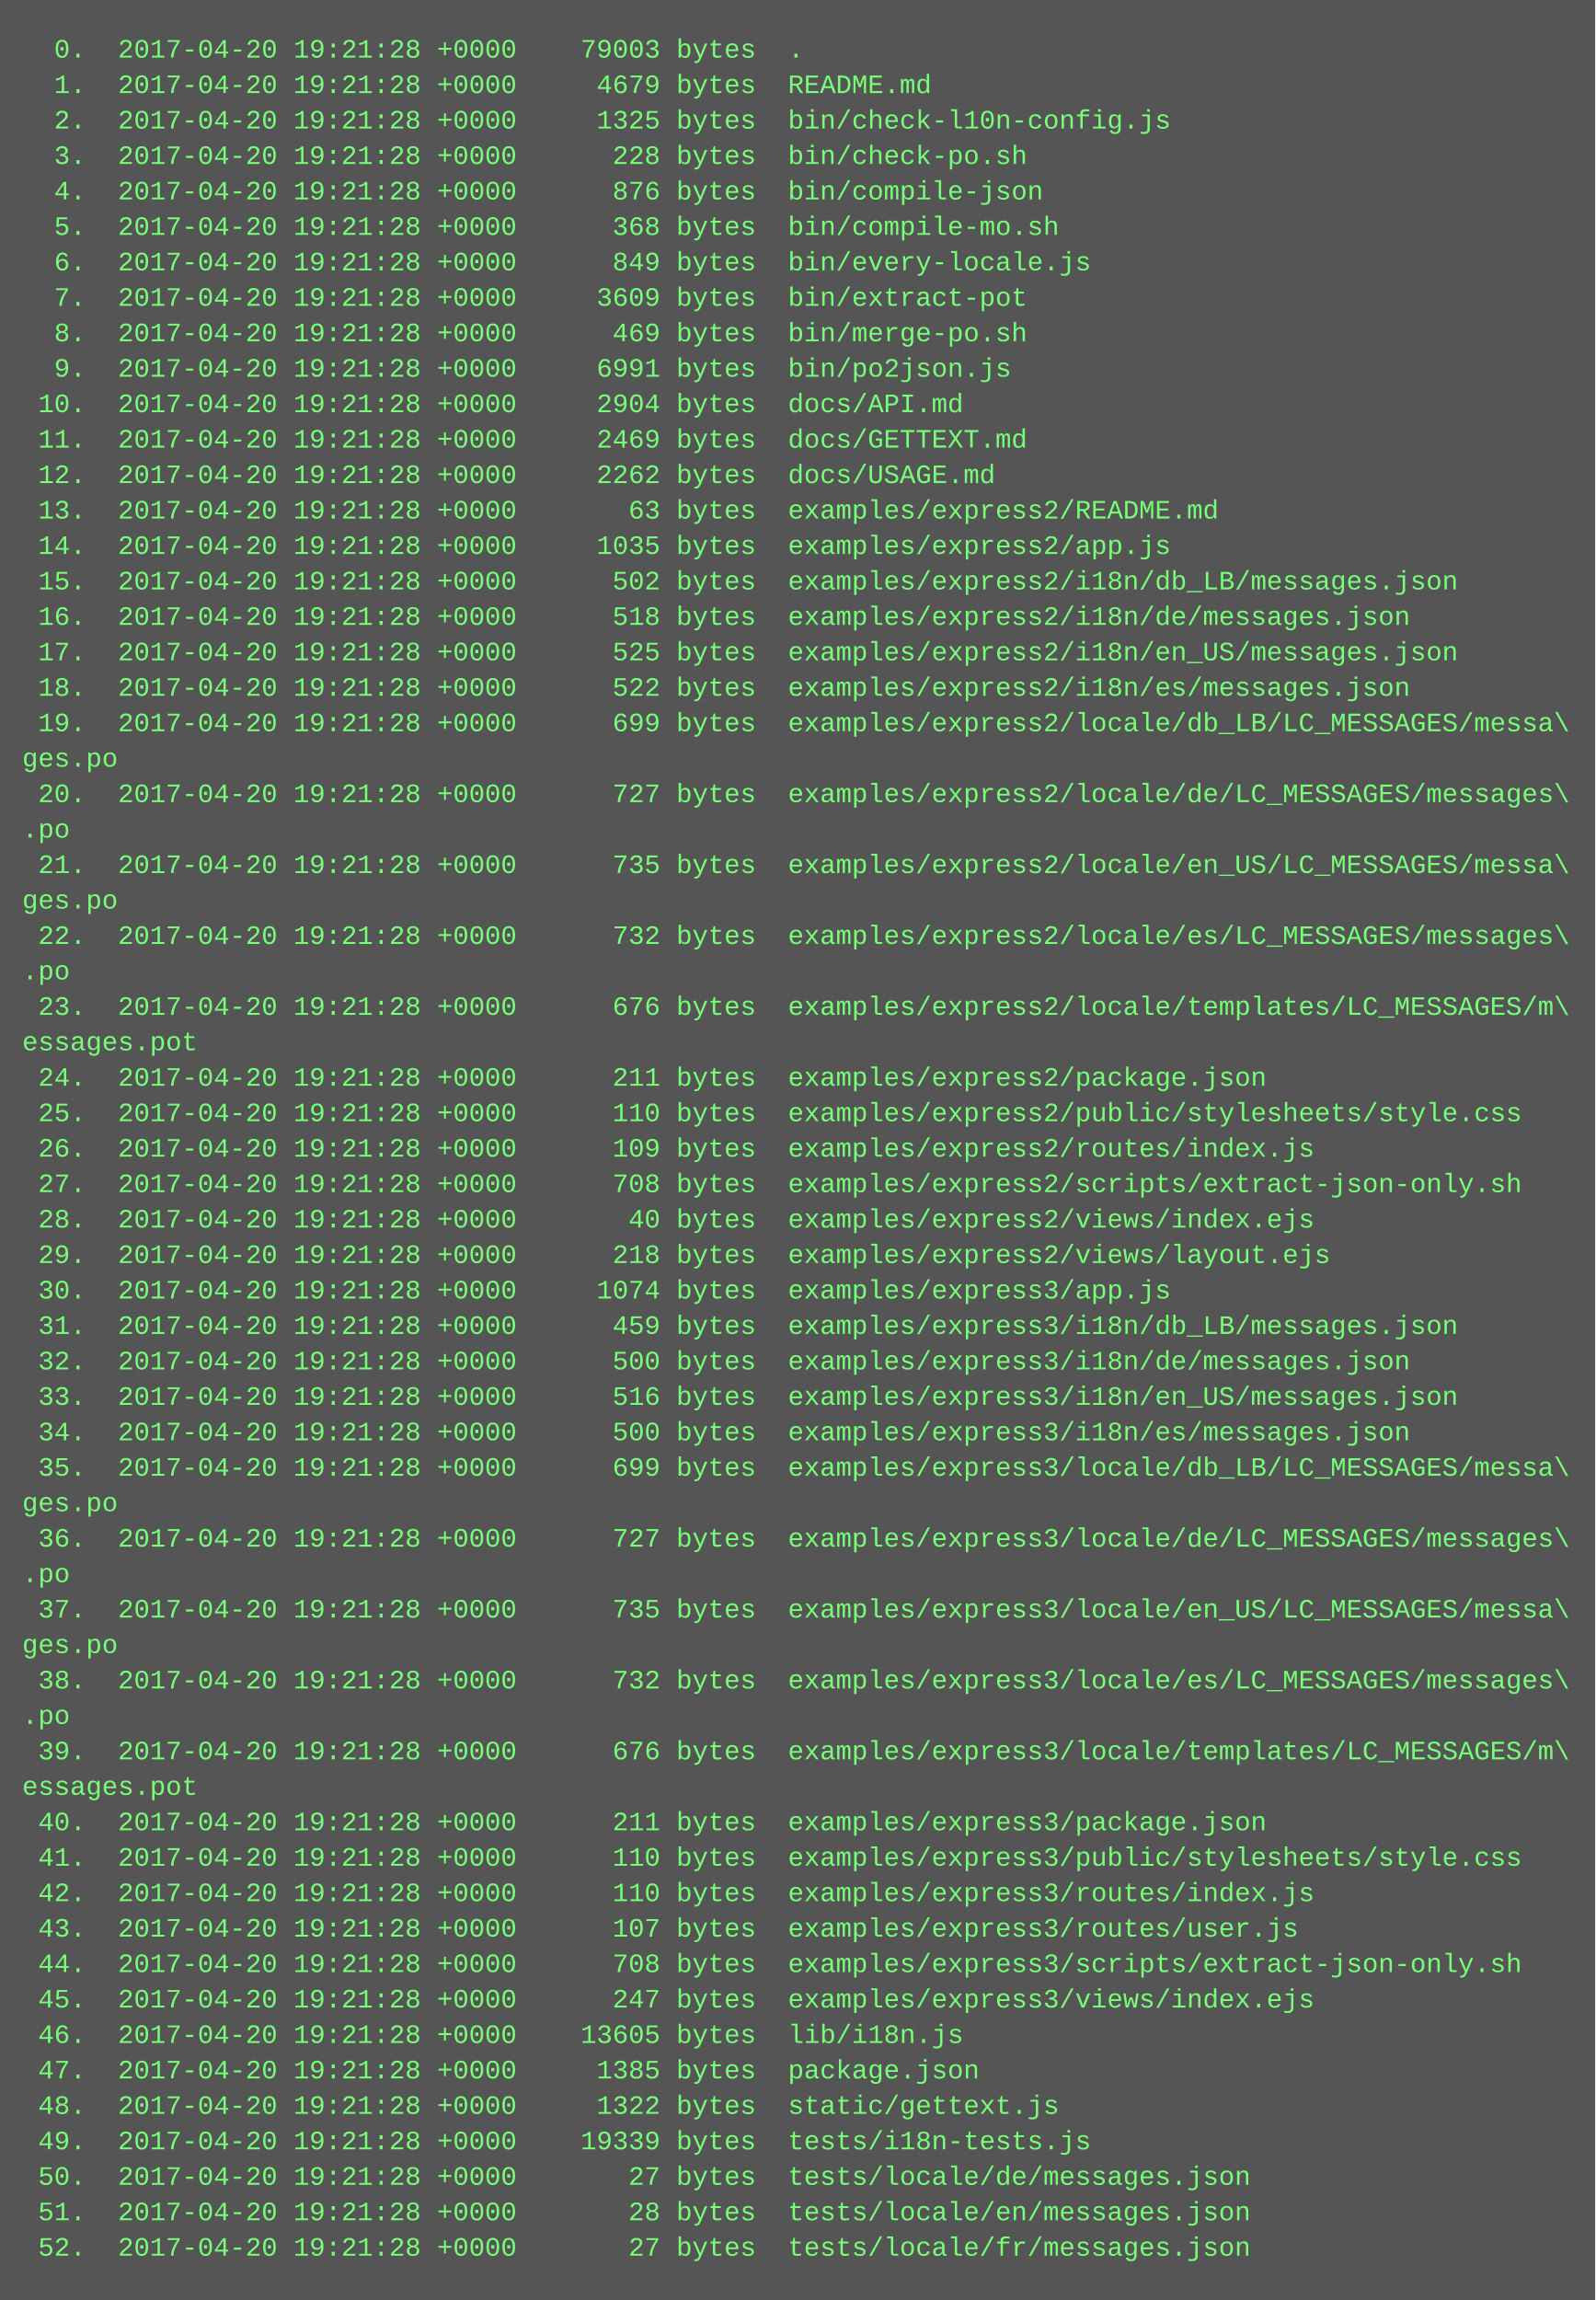
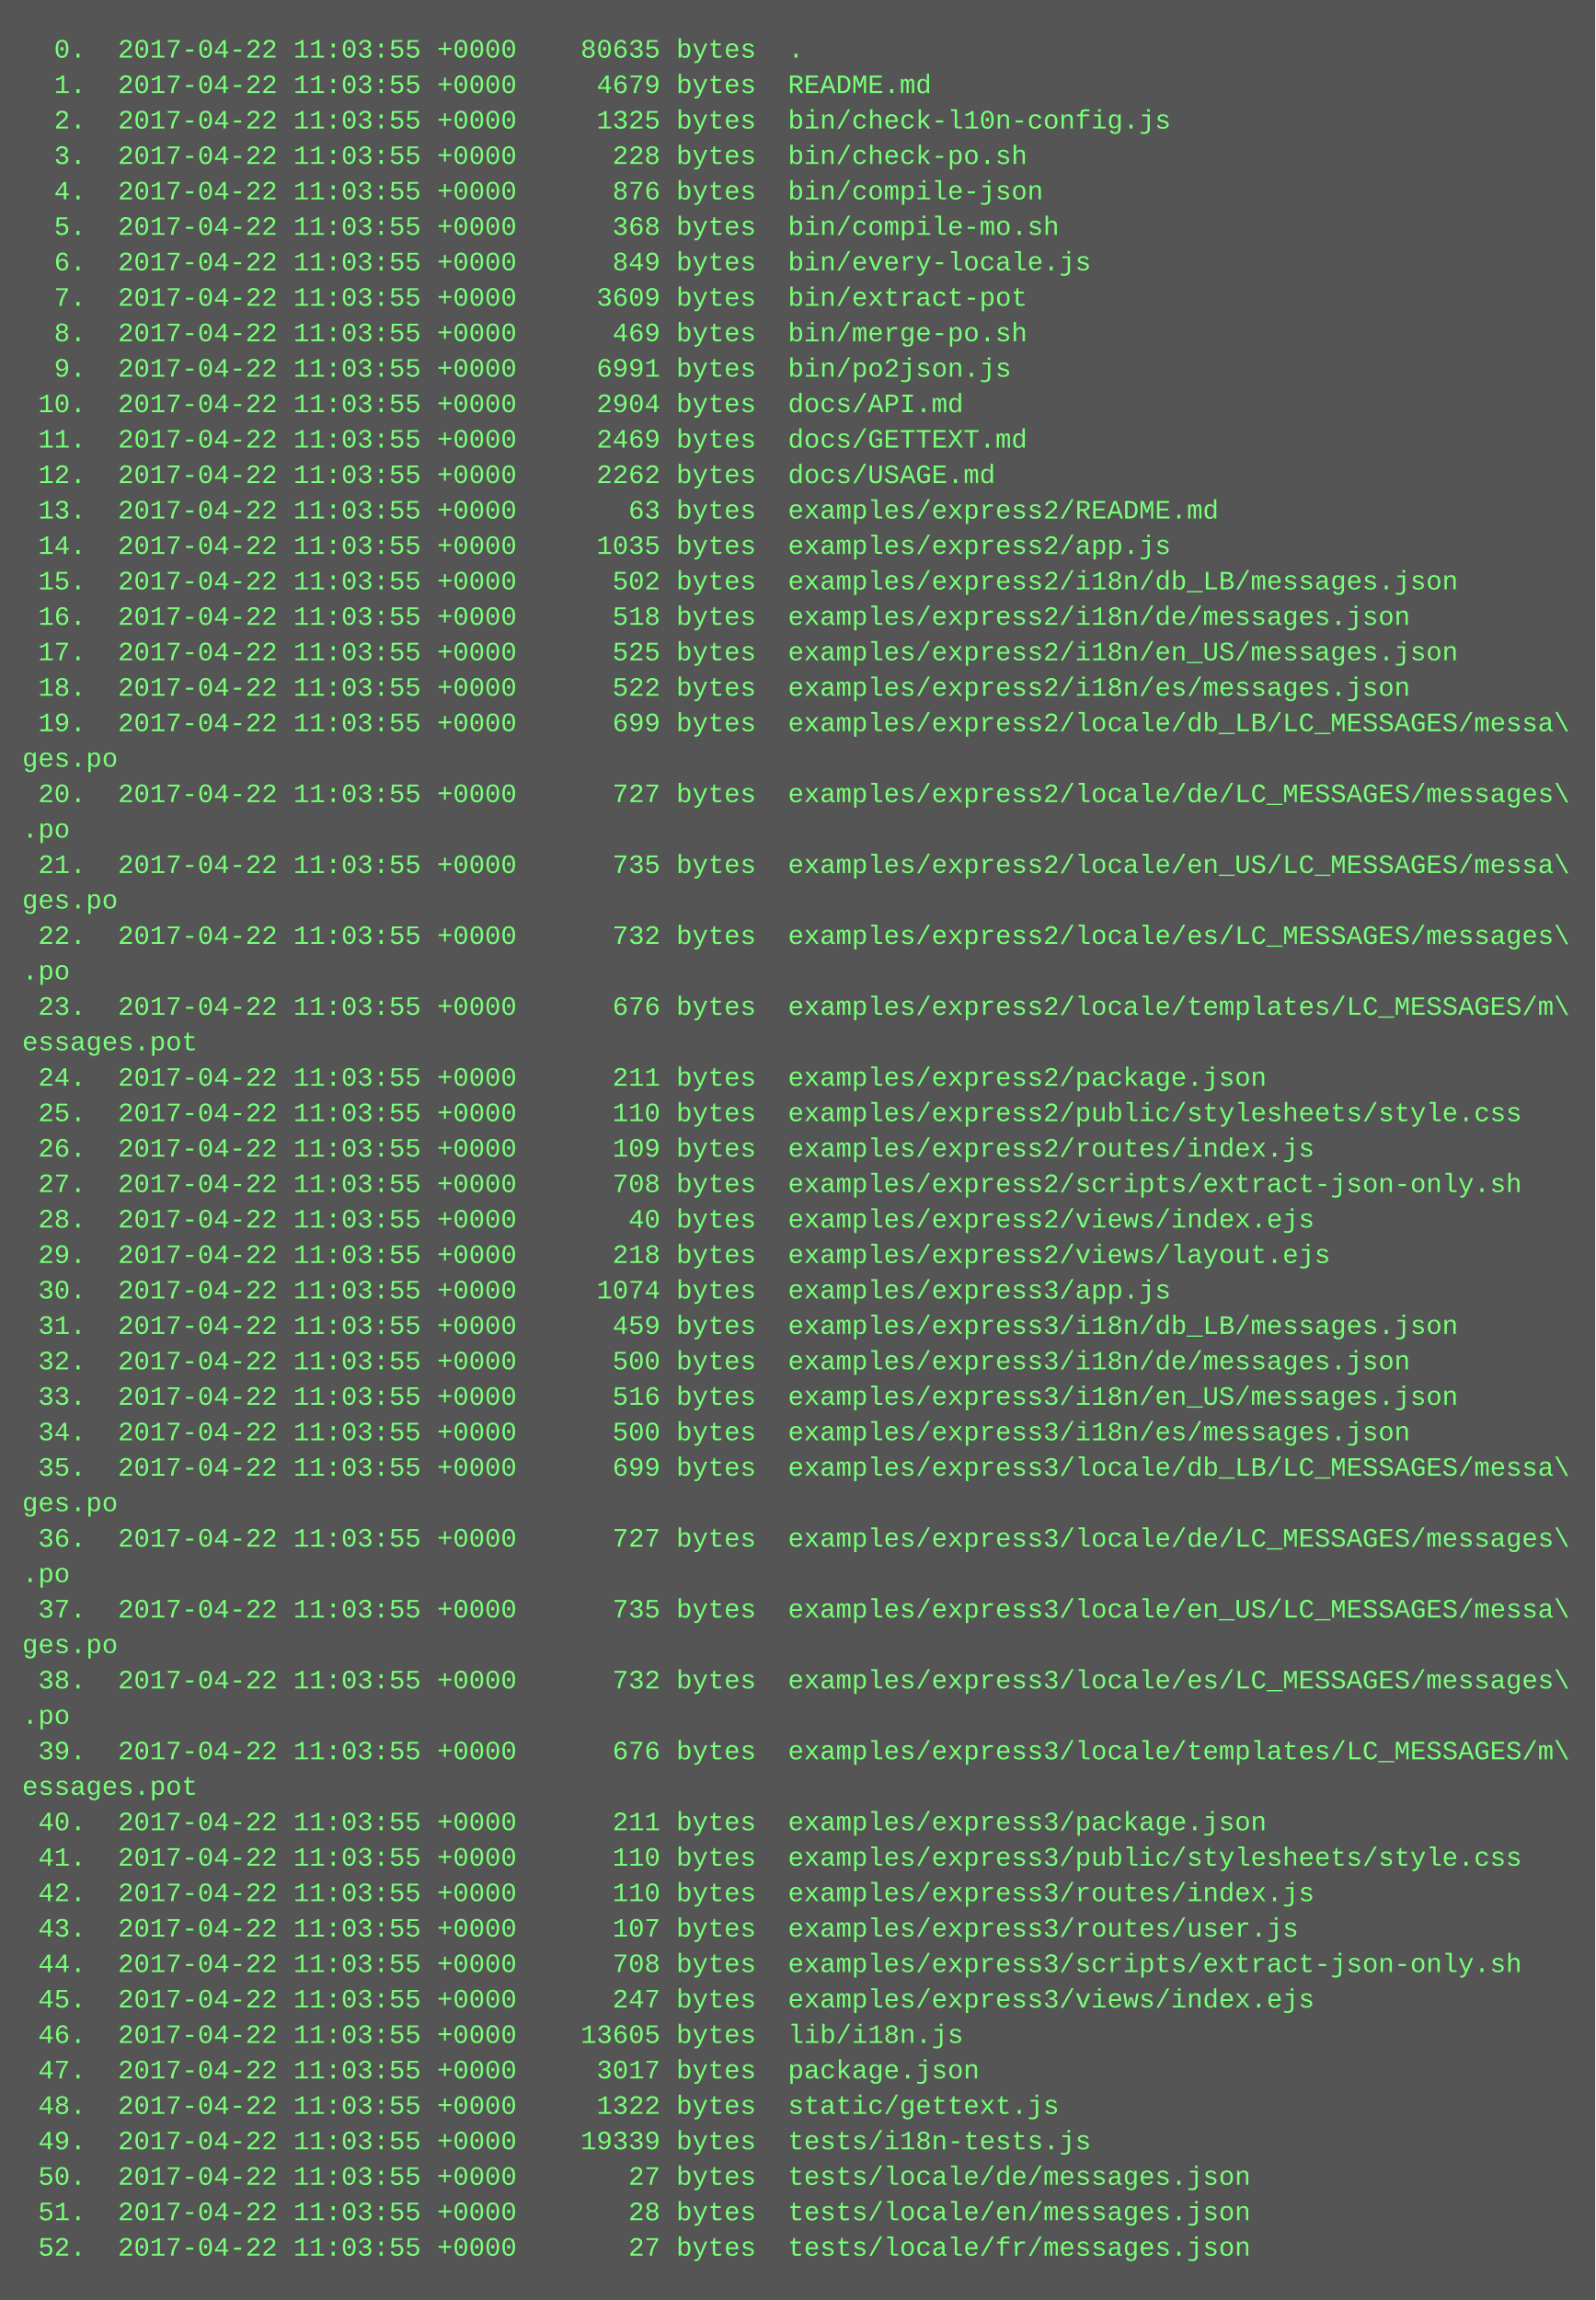
<svg xmlns="http://www.w3.org/2000/svg" height="1038" width="720">
  <rect height="1038" fill="#555" width="720" />
  <text fill="#7f7" font-family="Courier New" font-size="12" xml:space="preserve">
-     <tspan x="10" y="26">  0.  2017-04-20 19:21:28 +0000    79003 bytes  .</tspan>
-     <tspan x="10" y="42">  1.  2017-04-20 19:21:28 +0000     4679 bytes  README.md</tspan>
-     <tspan x="10" y="58">  2.  2017-04-20 19:21:28 +0000     1325 bytes  bin/check-l10n-config.js</tspan>
-     <tspan x="10" y="74">  3.  2017-04-20 19:21:28 +0000      228 bytes  bin/check-po.sh</tspan>
-     <tspan x="10" y="90">  4.  2017-04-20 19:21:28 +0000      876 bytes  bin/compile-json</tspan>
-     <tspan x="10" y="106">  5.  2017-04-20 19:21:28 +0000      368 bytes  bin/compile-mo.sh</tspan>
-     <tspan x="10" y="122">  6.  2017-04-20 19:21:28 +0000      849 bytes  bin/every-locale.js</tspan>
-     <tspan x="10" y="138">  7.  2017-04-20 19:21:28 +0000     3609 bytes  bin/extract-pot</tspan>
-     <tspan x="10" y="154">  8.  2017-04-20 19:21:28 +0000      469 bytes  bin/merge-po.sh</tspan>
-     <tspan x="10" y="170">  9.  2017-04-20 19:21:28 +0000     6991 bytes  bin/po2json.js</tspan>
-     <tspan x="10" y="186"> 10.  2017-04-20 19:21:28 +0000     2904 bytes  docs/API.md</tspan>
-     <tspan x="10" y="202"> 11.  2017-04-20 19:21:28 +0000     2469 bytes  docs/GETTEXT.md</tspan>
-     <tspan x="10" y="218"> 12.  2017-04-20 19:21:28 +0000     2262 bytes  docs/USAGE.md</tspan>
-     <tspan x="10" y="234"> 13.  2017-04-20 19:21:28 +0000       63 bytes  examples/express2/README.md</tspan>
-     <tspan x="10" y="250"> 14.  2017-04-20 19:21:28 +0000     1035 bytes  examples/express2/app.js</tspan>
-     <tspan x="10" y="266"> 15.  2017-04-20 19:21:28 +0000      502 bytes  examples/express2/i18n/db_LB/messages.json</tspan>
-     <tspan x="10" y="282"> 16.  2017-04-20 19:21:28 +0000      518 bytes  examples/express2/i18n/de/messages.json</tspan>
-     <tspan x="10" y="298"> 17.  2017-04-20 19:21:28 +0000      525 bytes  examples/express2/i18n/en_US/messages.json</tspan>
-     <tspan x="10" y="314"> 18.  2017-04-20 19:21:28 +0000      522 bytes  examples/express2/i18n/es/messages.json</tspan>
-     <tspan x="10" y="330"> 19.  2017-04-20 19:21:28 +0000      699 bytes  examples/express2/locale/db_LB/LC_MESSAGES/messa\</tspan>
+     <tspan x="10" y="26">  0.  2017-04-22 11:03:55 +0000    80635 bytes  .</tspan>
+     <tspan x="10" y="42">  1.  2017-04-22 11:03:55 +0000     4679 bytes  README.md</tspan>
+     <tspan x="10" y="58">  2.  2017-04-22 11:03:55 +0000     1325 bytes  bin/check-l10n-config.js</tspan>
+     <tspan x="10" y="74">  3.  2017-04-22 11:03:55 +0000      228 bytes  bin/check-po.sh</tspan>
+     <tspan x="10" y="90">  4.  2017-04-22 11:03:55 +0000      876 bytes  bin/compile-json</tspan>
+     <tspan x="10" y="106">  5.  2017-04-22 11:03:55 +0000      368 bytes  bin/compile-mo.sh</tspan>
+     <tspan x="10" y="122">  6.  2017-04-22 11:03:55 +0000      849 bytes  bin/every-locale.js</tspan>
+     <tspan x="10" y="138">  7.  2017-04-22 11:03:55 +0000     3609 bytes  bin/extract-pot</tspan>
+     <tspan x="10" y="154">  8.  2017-04-22 11:03:55 +0000      469 bytes  bin/merge-po.sh</tspan>
+     <tspan x="10" y="170">  9.  2017-04-22 11:03:55 +0000     6991 bytes  bin/po2json.js</tspan>
+     <tspan x="10" y="186"> 10.  2017-04-22 11:03:55 +0000     2904 bytes  docs/API.md</tspan>
+     <tspan x="10" y="202"> 11.  2017-04-22 11:03:55 +0000     2469 bytes  docs/GETTEXT.md</tspan>
+     <tspan x="10" y="218"> 12.  2017-04-22 11:03:55 +0000     2262 bytes  docs/USAGE.md</tspan>
+     <tspan x="10" y="234"> 13.  2017-04-22 11:03:55 +0000       63 bytes  examples/express2/README.md</tspan>
+     <tspan x="10" y="250"> 14.  2017-04-22 11:03:55 +0000     1035 bytes  examples/express2/app.js</tspan>
+     <tspan x="10" y="266"> 15.  2017-04-22 11:03:55 +0000      502 bytes  examples/express2/i18n/db_LB/messages.json</tspan>
+     <tspan x="10" y="282"> 16.  2017-04-22 11:03:55 +0000      518 bytes  examples/express2/i18n/de/messages.json</tspan>
+     <tspan x="10" y="298"> 17.  2017-04-22 11:03:55 +0000      525 bytes  examples/express2/i18n/en_US/messages.json</tspan>
+     <tspan x="10" y="314"> 18.  2017-04-22 11:03:55 +0000      522 bytes  examples/express2/i18n/es/messages.json</tspan>
+     <tspan x="10" y="330"> 19.  2017-04-22 11:03:55 +0000      699 bytes  examples/express2/locale/db_LB/LC_MESSAGES/messa\</tspan>
    <tspan x="10" y="346">ges.po</tspan>
-     <tspan x="10" y="362"> 20.  2017-04-20 19:21:28 +0000      727 bytes  examples/express2/locale/de/LC_MESSAGES/messages\</tspan>
+     <tspan x="10" y="362"> 20.  2017-04-22 11:03:55 +0000      727 bytes  examples/express2/locale/de/LC_MESSAGES/messages\</tspan>
    <tspan x="10" y="378">.po</tspan>
-     <tspan x="10" y="394"> 21.  2017-04-20 19:21:28 +0000      735 bytes  examples/express2/locale/en_US/LC_MESSAGES/messa\</tspan>
+     <tspan x="10" y="394"> 21.  2017-04-22 11:03:55 +0000      735 bytes  examples/express2/locale/en_US/LC_MESSAGES/messa\</tspan>
    <tspan x="10" y="410">ges.po</tspan>
-     <tspan x="10" y="426"> 22.  2017-04-20 19:21:28 +0000      732 bytes  examples/express2/locale/es/LC_MESSAGES/messages\</tspan>
+     <tspan x="10" y="426"> 22.  2017-04-22 11:03:55 +0000      732 bytes  examples/express2/locale/es/LC_MESSAGES/messages\</tspan>
    <tspan x="10" y="442">.po</tspan>
-     <tspan x="10" y="458"> 23.  2017-04-20 19:21:28 +0000      676 bytes  examples/express2/locale/templates/LC_MESSAGES/m\</tspan>
+     <tspan x="10" y="458"> 23.  2017-04-22 11:03:55 +0000      676 bytes  examples/express2/locale/templates/LC_MESSAGES/m\</tspan>
    <tspan x="10" y="474">essages.pot</tspan>
-     <tspan x="10" y="490"> 24.  2017-04-20 19:21:28 +0000      211 bytes  examples/express2/package.json</tspan>
-     <tspan x="10" y="506"> 25.  2017-04-20 19:21:28 +0000      110 bytes  examples/express2/public/stylesheets/style.css</tspan>
-     <tspan x="10" y="522"> 26.  2017-04-20 19:21:28 +0000      109 bytes  examples/express2/routes/index.js</tspan>
-     <tspan x="10" y="538"> 27.  2017-04-20 19:21:28 +0000      708 bytes  examples/express2/scripts/extract-json-only.sh</tspan>
-     <tspan x="10" y="554"> 28.  2017-04-20 19:21:28 +0000       40 bytes  examples/express2/views/index.ejs</tspan>
-     <tspan x="10" y="570"> 29.  2017-04-20 19:21:28 +0000      218 bytes  examples/express2/views/layout.ejs</tspan>
-     <tspan x="10" y="586"> 30.  2017-04-20 19:21:28 +0000     1074 bytes  examples/express3/app.js</tspan>
-     <tspan x="10" y="602"> 31.  2017-04-20 19:21:28 +0000      459 bytes  examples/express3/i18n/db_LB/messages.json</tspan>
-     <tspan x="10" y="618"> 32.  2017-04-20 19:21:28 +0000      500 bytes  examples/express3/i18n/de/messages.json</tspan>
-     <tspan x="10" y="634"> 33.  2017-04-20 19:21:28 +0000      516 bytes  examples/express3/i18n/en_US/messages.json</tspan>
-     <tspan x="10" y="650"> 34.  2017-04-20 19:21:28 +0000      500 bytes  examples/express3/i18n/es/messages.json</tspan>
-     <tspan x="10" y="666"> 35.  2017-04-20 19:21:28 +0000      699 bytes  examples/express3/locale/db_LB/LC_MESSAGES/messa\</tspan>
+     <tspan x="10" y="490"> 24.  2017-04-22 11:03:55 +0000      211 bytes  examples/express2/package.json</tspan>
+     <tspan x="10" y="506"> 25.  2017-04-22 11:03:55 +0000      110 bytes  examples/express2/public/stylesheets/style.css</tspan>
+     <tspan x="10" y="522"> 26.  2017-04-22 11:03:55 +0000      109 bytes  examples/express2/routes/index.js</tspan>
+     <tspan x="10" y="538"> 27.  2017-04-22 11:03:55 +0000      708 bytes  examples/express2/scripts/extract-json-only.sh</tspan>
+     <tspan x="10" y="554"> 28.  2017-04-22 11:03:55 +0000       40 bytes  examples/express2/views/index.ejs</tspan>
+     <tspan x="10" y="570"> 29.  2017-04-22 11:03:55 +0000      218 bytes  examples/express2/views/layout.ejs</tspan>
+     <tspan x="10" y="586"> 30.  2017-04-22 11:03:55 +0000     1074 bytes  examples/express3/app.js</tspan>
+     <tspan x="10" y="602"> 31.  2017-04-22 11:03:55 +0000      459 bytes  examples/express3/i18n/db_LB/messages.json</tspan>
+     <tspan x="10" y="618"> 32.  2017-04-22 11:03:55 +0000      500 bytes  examples/express3/i18n/de/messages.json</tspan>
+     <tspan x="10" y="634"> 33.  2017-04-22 11:03:55 +0000      516 bytes  examples/express3/i18n/en_US/messages.json</tspan>
+     <tspan x="10" y="650"> 34.  2017-04-22 11:03:55 +0000      500 bytes  examples/express3/i18n/es/messages.json</tspan>
+     <tspan x="10" y="666"> 35.  2017-04-22 11:03:55 +0000      699 bytes  examples/express3/locale/db_LB/LC_MESSAGES/messa\</tspan>
    <tspan x="10" y="682">ges.po</tspan>
-     <tspan x="10" y="698"> 36.  2017-04-20 19:21:28 +0000      727 bytes  examples/express3/locale/de/LC_MESSAGES/messages\</tspan>
+     <tspan x="10" y="698"> 36.  2017-04-22 11:03:55 +0000      727 bytes  examples/express3/locale/de/LC_MESSAGES/messages\</tspan>
    <tspan x="10" y="714">.po</tspan>
-     <tspan x="10" y="730"> 37.  2017-04-20 19:21:28 +0000      735 bytes  examples/express3/locale/en_US/LC_MESSAGES/messa\</tspan>
+     <tspan x="10" y="730"> 37.  2017-04-22 11:03:55 +0000      735 bytes  examples/express3/locale/en_US/LC_MESSAGES/messa\</tspan>
    <tspan x="10" y="746">ges.po</tspan>
-     <tspan x="10" y="762"> 38.  2017-04-20 19:21:28 +0000      732 bytes  examples/express3/locale/es/LC_MESSAGES/messages\</tspan>
+     <tspan x="10" y="762"> 38.  2017-04-22 11:03:55 +0000      732 bytes  examples/express3/locale/es/LC_MESSAGES/messages\</tspan>
    <tspan x="10" y="778">.po</tspan>
-     <tspan x="10" y="794"> 39.  2017-04-20 19:21:28 +0000      676 bytes  examples/express3/locale/templates/LC_MESSAGES/m\</tspan>
+     <tspan x="10" y="794"> 39.  2017-04-22 11:03:55 +0000      676 bytes  examples/express3/locale/templates/LC_MESSAGES/m\</tspan>
    <tspan x="10" y="810">essages.pot</tspan>
-     <tspan x="10" y="826"> 40.  2017-04-20 19:21:28 +0000      211 bytes  examples/express3/package.json</tspan>
-     <tspan x="10" y="842"> 41.  2017-04-20 19:21:28 +0000      110 bytes  examples/express3/public/stylesheets/style.css</tspan>
-     <tspan x="10" y="858"> 42.  2017-04-20 19:21:28 +0000      110 bytes  examples/express3/routes/index.js</tspan>
-     <tspan x="10" y="874"> 43.  2017-04-20 19:21:28 +0000      107 bytes  examples/express3/routes/user.js</tspan>
-     <tspan x="10" y="890"> 44.  2017-04-20 19:21:28 +0000      708 bytes  examples/express3/scripts/extract-json-only.sh</tspan>
-     <tspan x="10" y="906"> 45.  2017-04-20 19:21:28 +0000      247 bytes  examples/express3/views/index.ejs</tspan>
-     <tspan x="10" y="922"> 46.  2017-04-20 19:21:28 +0000    13605 bytes  lib/i18n.js</tspan>
-     <tspan x="10" y="938"> 47.  2017-04-20 19:21:28 +0000     1385 bytes  package.json</tspan>
-     <tspan x="10" y="954"> 48.  2017-04-20 19:21:28 +0000     1322 bytes  static/gettext.js</tspan>
-     <tspan x="10" y="970"> 49.  2017-04-20 19:21:28 +0000    19339 bytes  tests/i18n-tests.js</tspan>
-     <tspan x="10" y="986"> 50.  2017-04-20 19:21:28 +0000       27 bytes  tests/locale/de/messages.json</tspan>
-     <tspan x="10" y="1002"> 51.  2017-04-20 19:21:28 +0000       28 bytes  tests/locale/en/messages.json</tspan>
-     <tspan x="10" y="1018"> 52.  2017-04-20 19:21:28 +0000       27 bytes  tests/locale/fr/messages.json</tspan>
+     <tspan x="10" y="826"> 40.  2017-04-22 11:03:55 +0000      211 bytes  examples/express3/package.json</tspan>
+     <tspan x="10" y="842"> 41.  2017-04-22 11:03:55 +0000      110 bytes  examples/express3/public/stylesheets/style.css</tspan>
+     <tspan x="10" y="858"> 42.  2017-04-22 11:03:55 +0000      110 bytes  examples/express3/routes/index.js</tspan>
+     <tspan x="10" y="874"> 43.  2017-04-22 11:03:55 +0000      107 bytes  examples/express3/routes/user.js</tspan>
+     <tspan x="10" y="890"> 44.  2017-04-22 11:03:55 +0000      708 bytes  examples/express3/scripts/extract-json-only.sh</tspan>
+     <tspan x="10" y="906"> 45.  2017-04-22 11:03:55 +0000      247 bytes  examples/express3/views/index.ejs</tspan>
+     <tspan x="10" y="922"> 46.  2017-04-22 11:03:55 +0000    13605 bytes  lib/i18n.js</tspan>
+     <tspan x="10" y="938"> 47.  2017-04-22 11:03:55 +0000     3017 bytes  package.json</tspan>
+     <tspan x="10" y="954"> 48.  2017-04-22 11:03:55 +0000     1322 bytes  static/gettext.js</tspan>
+     <tspan x="10" y="970"> 49.  2017-04-22 11:03:55 +0000    19339 bytes  tests/i18n-tests.js</tspan>
+     <tspan x="10" y="986"> 50.  2017-04-22 11:03:55 +0000       27 bytes  tests/locale/de/messages.json</tspan>
+     <tspan x="10" y="1002"> 51.  2017-04-22 11:03:55 +0000       28 bytes  tests/locale/en/messages.json</tspan>
+     <tspan x="10" y="1018"> 52.  2017-04-22 11:03:55 +0000       27 bytes  tests/locale/fr/messages.json</tspan>
  </text>
</svg>
